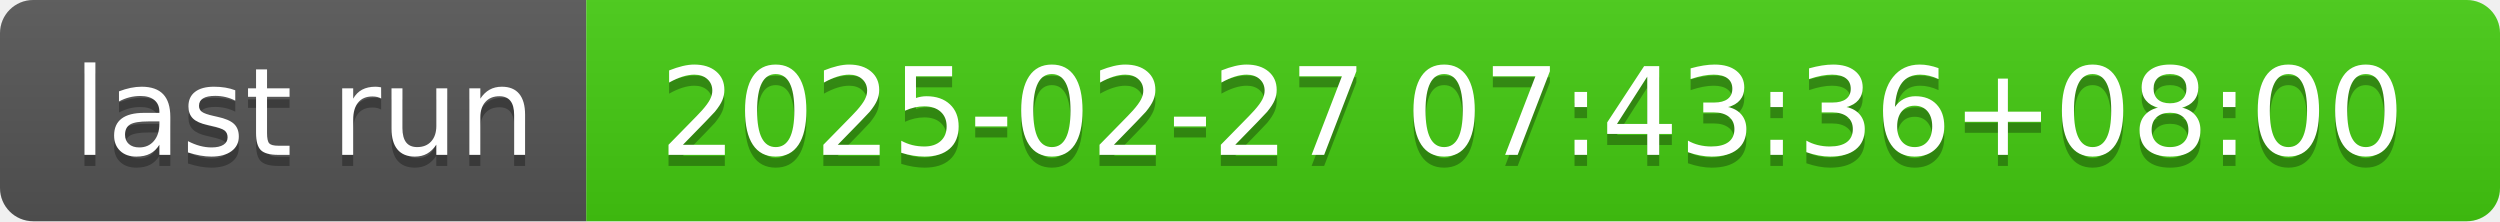
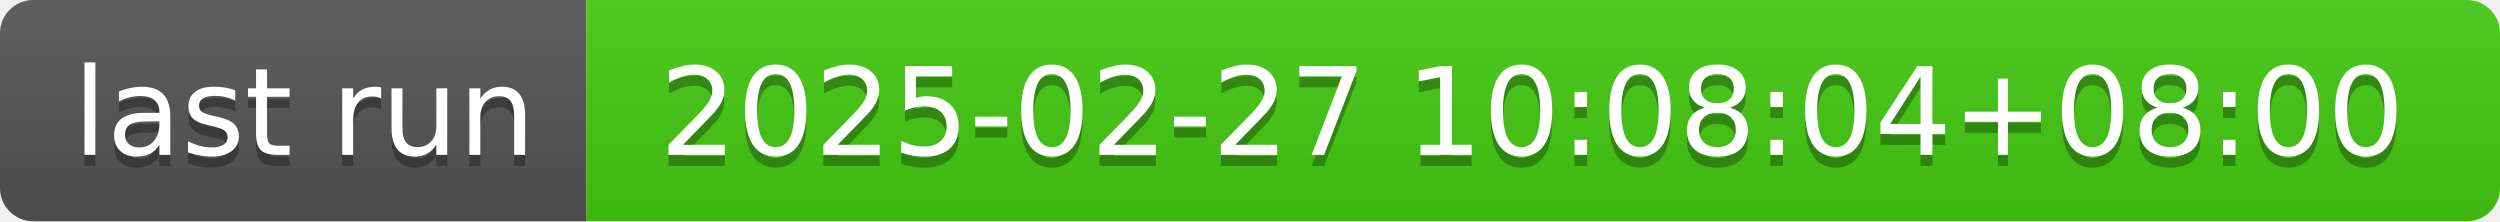
- <svg xmlns="http://www.w3.org/2000/svg" width="226" height="20" role="img" aria-label="last run: 2025-02-27 07:43:36+08:00">
+ <svg xmlns="http://www.w3.org/2000/svg" width="226" height="20" role="img" aria-label="last run: 2025-02-27 10:08:04+08:00">
  <linearGradient id="s" x2="0" y2="100%">
    <stop offset="0" stop-color="#bbb" stop-opacity=".1" />
    <stop offset="1" stop-opacity=".1" />
  </linearGradient>
  <clipPath id="r">
    <rect width="226" height="20" rx="3" fill="#fff" />
  </clipPath>
  <g clip-path="url(#r)">
    <rect width="53" height="20" fill="#555" />
    <rect x="53" width="173" height="20" fill="#4c1" />
    <rect width="226" height="20" fill="url(#s)" />
  </g>
  <g fill="#fff" text-anchor="middle" font-family="Verdana,Geneva,DejaVu Sans,sans-serif" text-rendering="geometricPrecision" font-size="110">
    <text aria-hidden="true" x="275" y="150" fill="#010101" fill-opacity=".3" transform="scale(.1)" textLength="430">last run</text>
    <text x="275" y="140" transform="scale(.1)" fill="#fff" textLength="430">last run</text>
-     <text aria-hidden="true" x="1385" y="150" fill="#010101" fill-opacity=".3" transform="scale(.1)" textLength="1630">2025-02-27 07:43:36+08:00</text>
-     <text x="1385" y="140" transform="scale(.1)" fill="#fff" textLength="1630">2025-02-27 07:43:36+08:00</text>
+     <text aria-hidden="true" x="1385" y="150" fill="#010101" fill-opacity=".3" transform="scale(.1)" textLength="1630">2025-02-27 10:08:04+08:00</text>
+     <text x="1385" y="140" transform="scale(.1)" fill="#fff" textLength="1630">2025-02-27 10:08:04+08:00</text>
  </g>
</svg>
